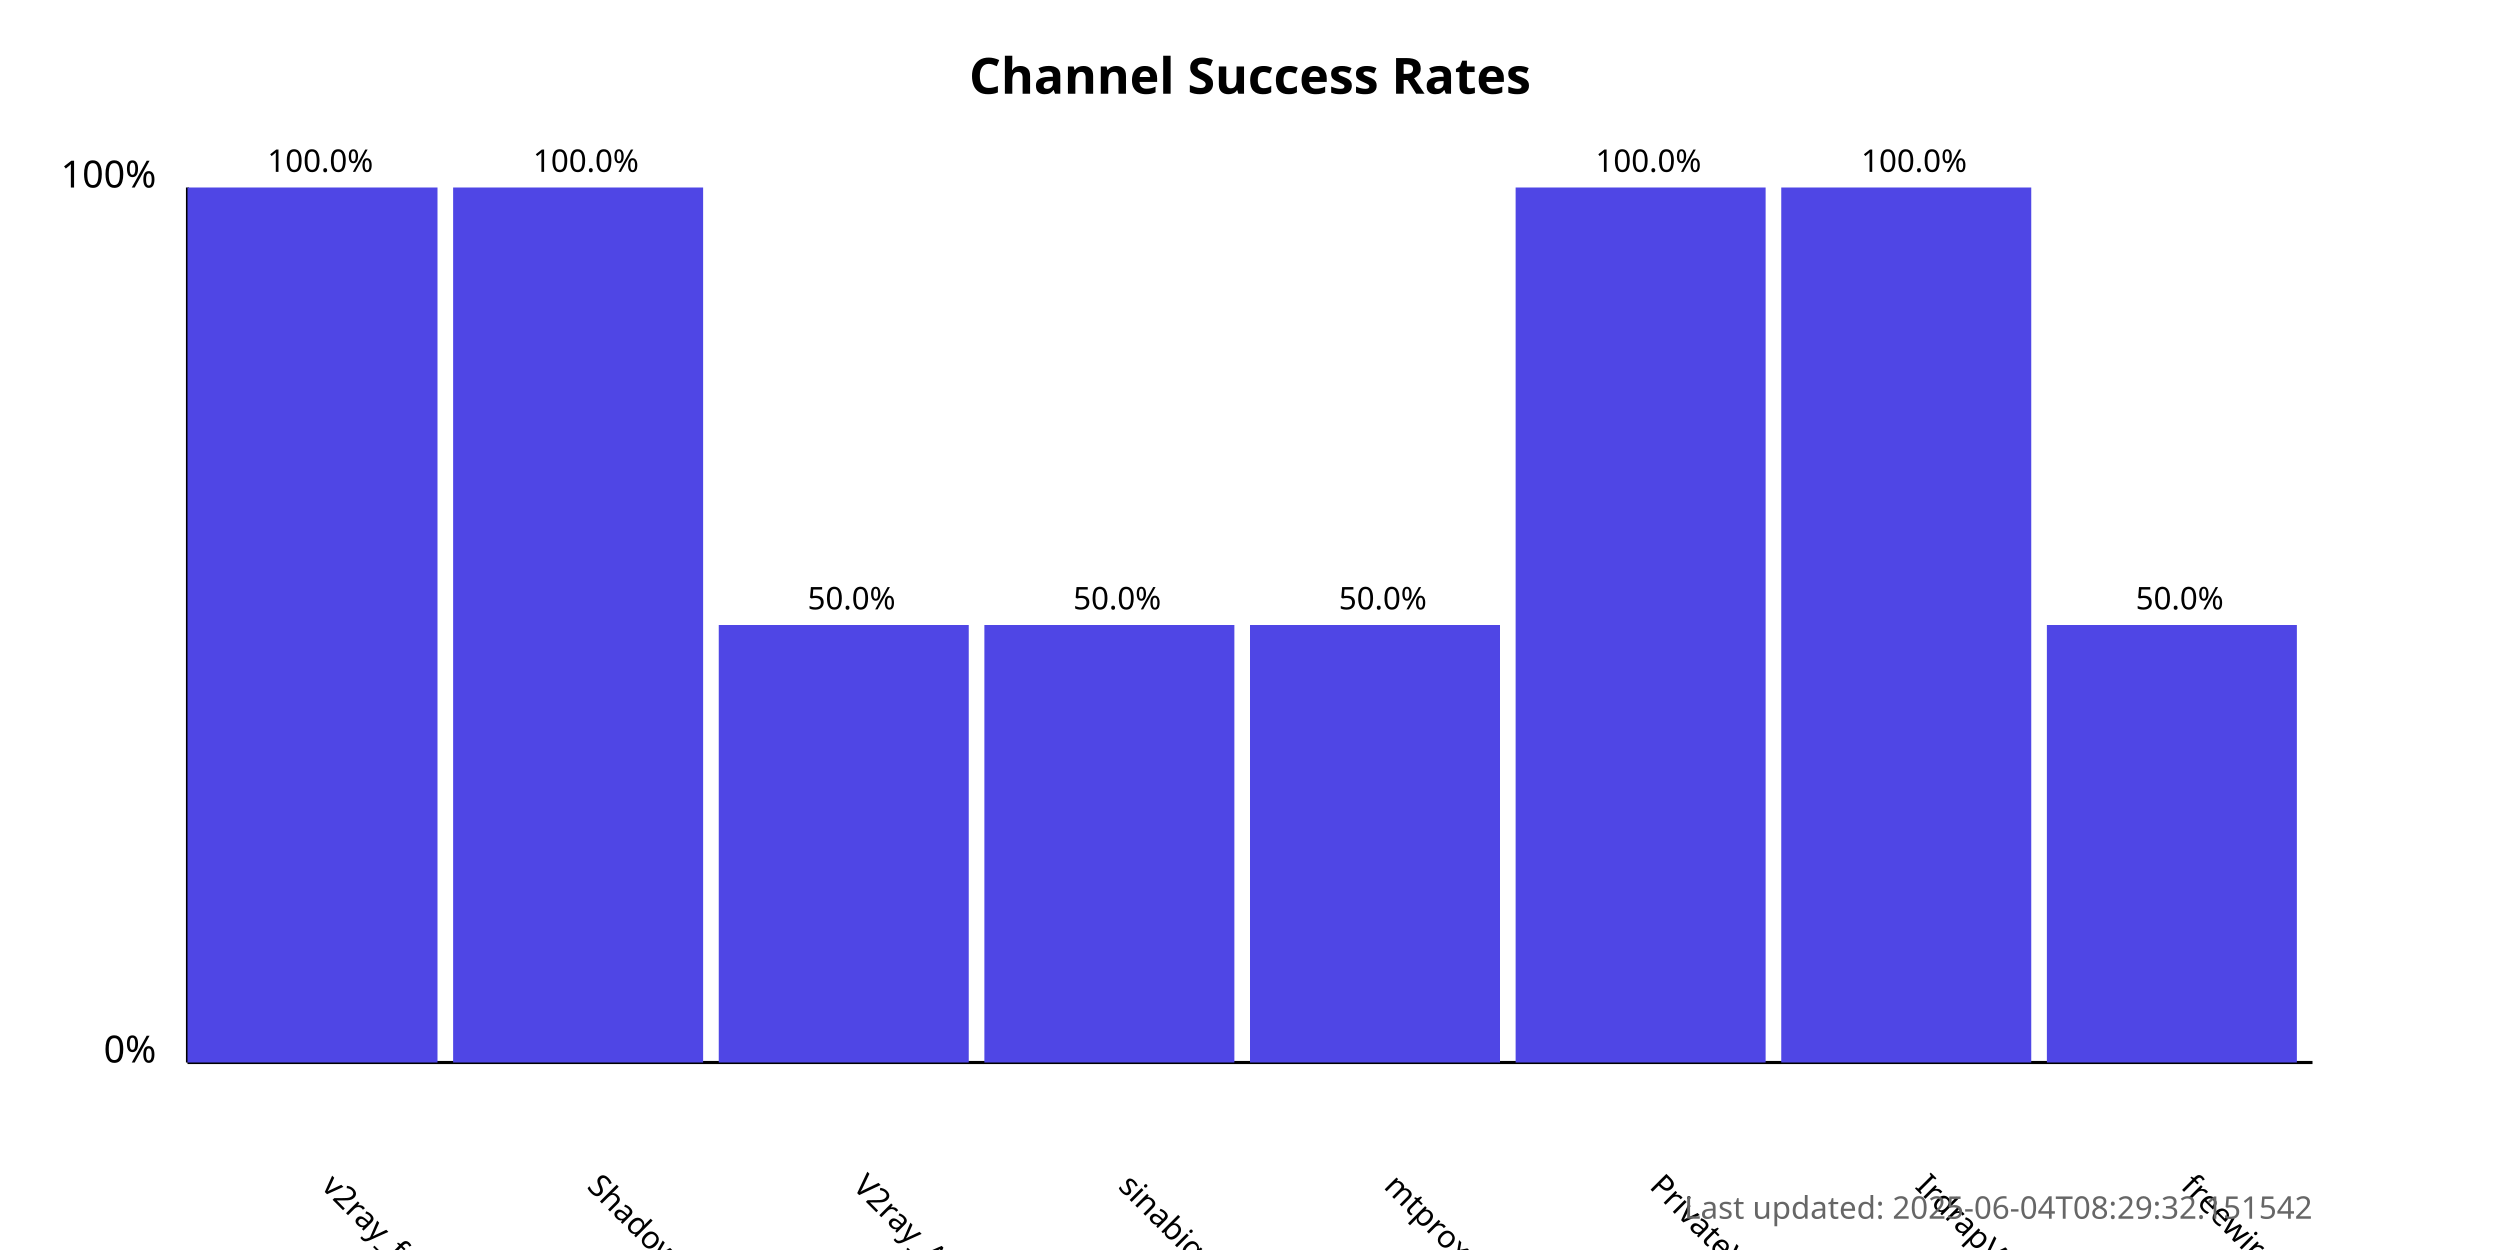
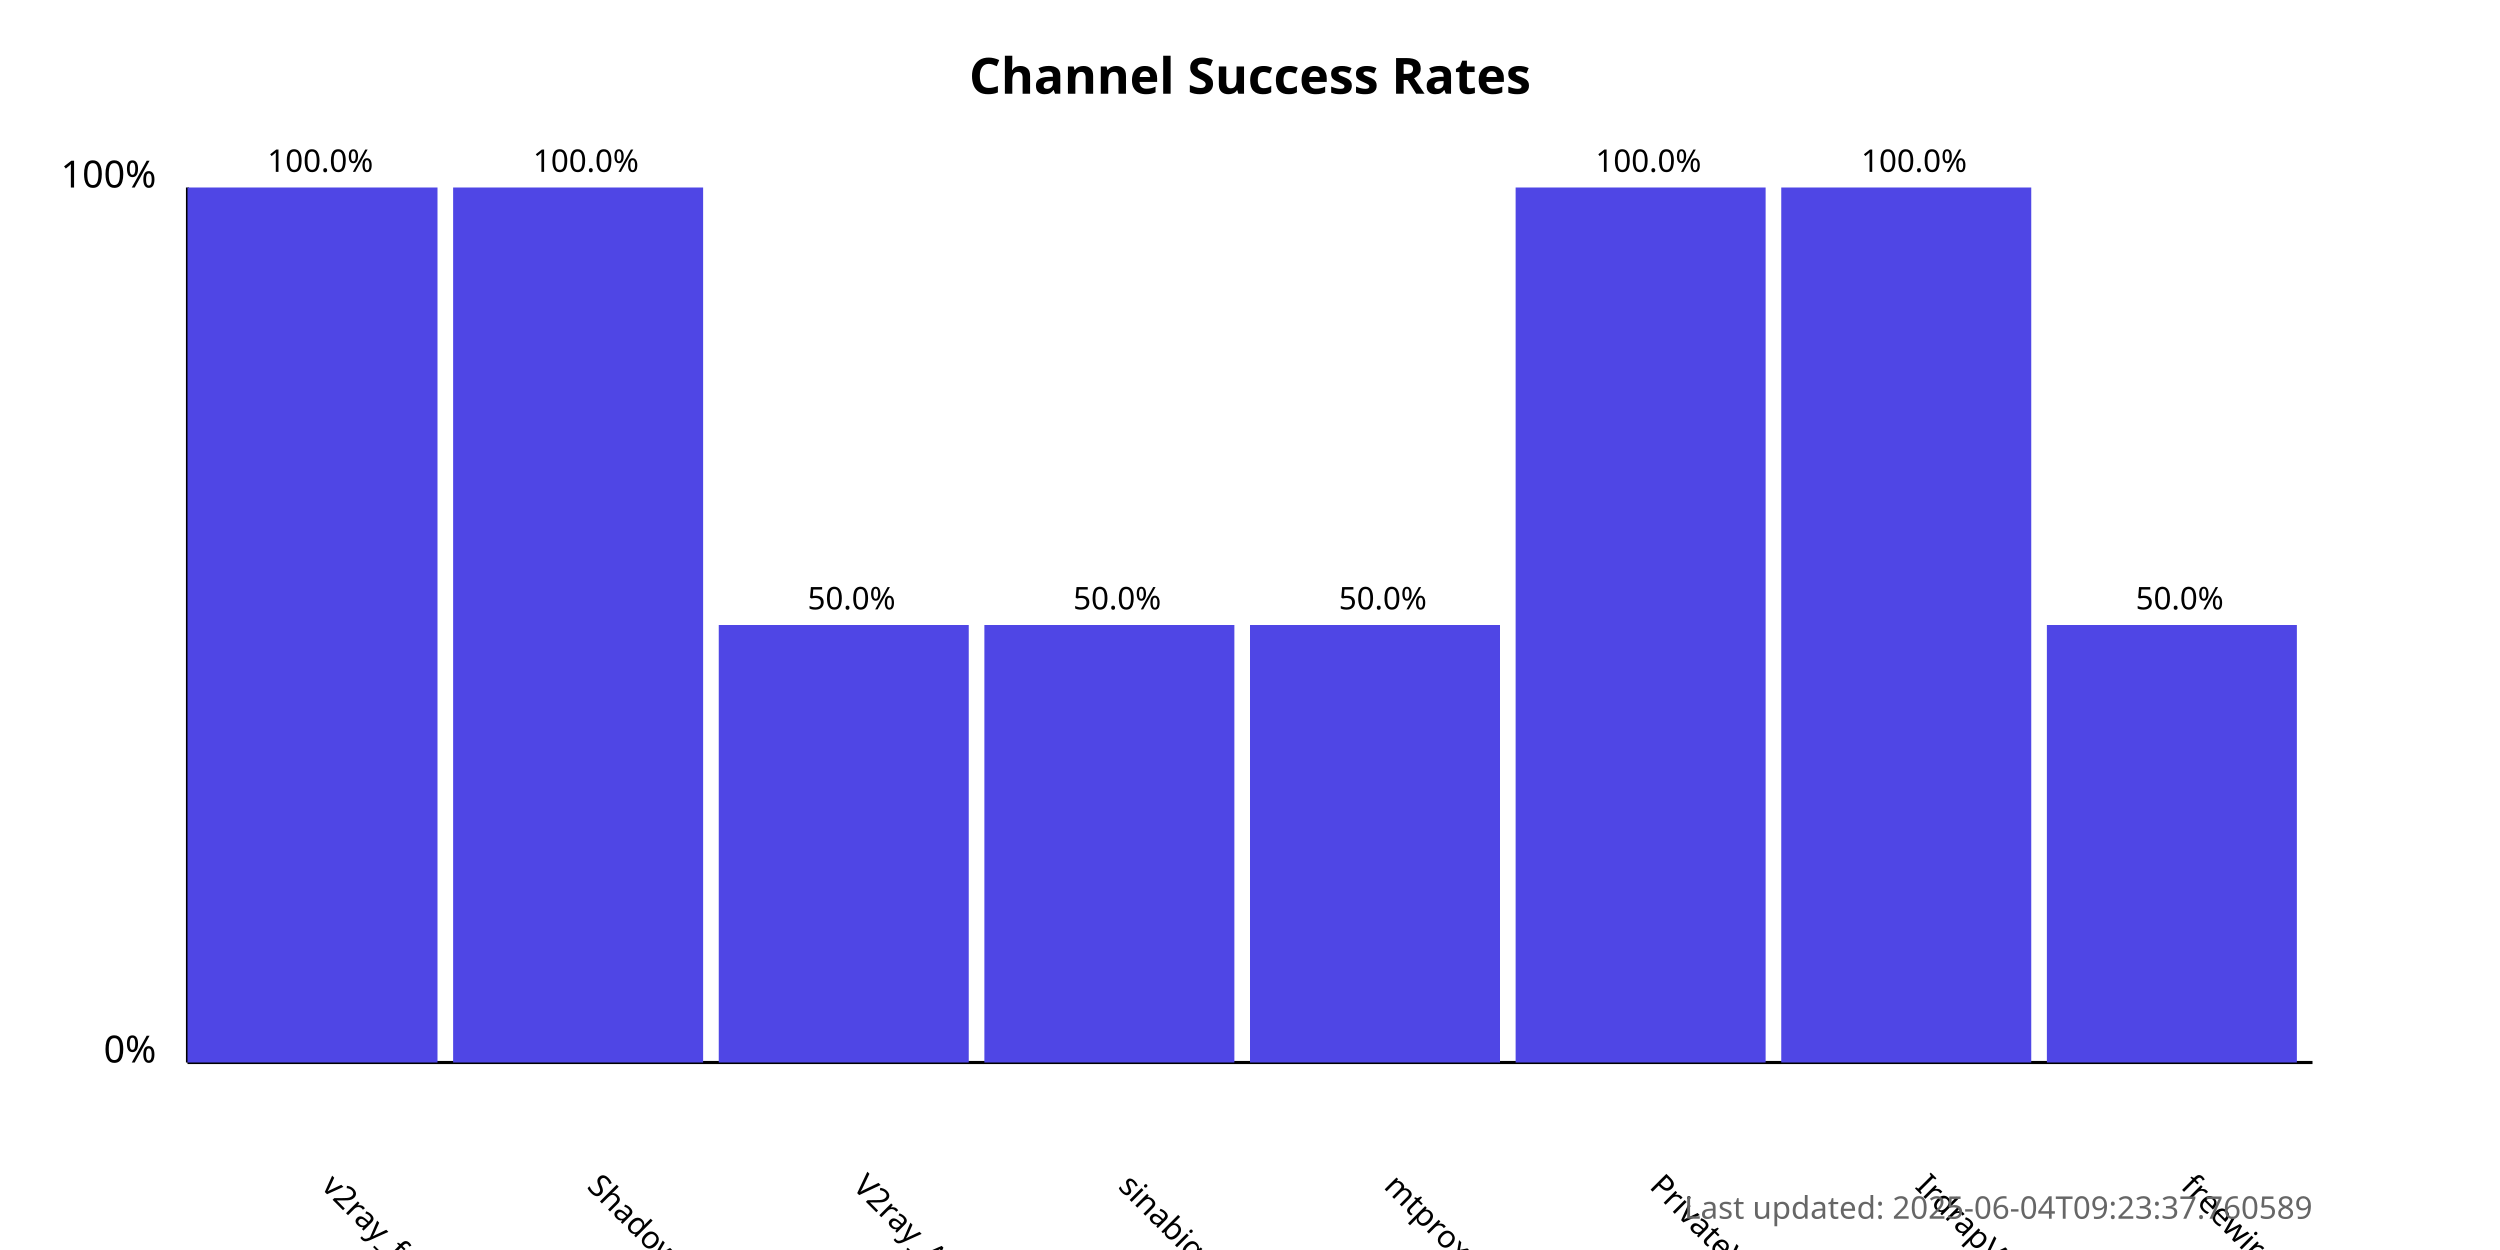
<svg xmlns="http://www.w3.org/2000/svg" width="800" height="400">
  <style>
            .chart-title { font: bold 16px sans-serif; }
            .axis-label { font: 12px sans-serif; }
            .tick-label { font: 10px sans-serif; }
            .bar { fill: #4f46e5; }
            .bar:hover { fill: #6366f1; }
            .timestamp { font: 10px sans-serif; fill: #666; }
        </style>
  <text x="400.0" y="30" text-anchor="middle" class="chart-title">
            Channel Success Rates
        </text>
  <line x1="60" y1="340" x2="60" y2="60" stroke="black" stroke-width="1" />
  <line x1="60" y1="340" x2="740" y2="340" stroke="black" stroke-width="1" />
  <text x="50" y="340" text-anchor="end" class="axis-label">0%</text>
  <text x="50" y="60" text-anchor="end" class="axis-label">100%</text>
  <g>
    <rect x="60" y="60.0" width="80.0" height="280.0" class="bar" />
    <text x="102.5" y="380" transform="rotate(45, 102.5, 380)" text-anchor="start" class="tick-label">
                v2ray_free_conf
            </text>
    <text x="102.5" y="55.0" text-anchor="middle" class="tick-label">
                100.0%
            </text>
  </g>
  <g>
    <rect x="145.0" y="60.0" width="80.0" height="280.0" class="bar" />
    <text x="187.5" y="380" transform="rotate(45, 187.5, 380)" text-anchor="start" class="tick-label">
                ShadowProxy66
            </text>
    <text x="187.5" y="55.0" text-anchor="middle" class="tick-label">
                100.0%
            </text>
  </g>
  <g>
    <rect x="230.0" y="200.0" width="80.0" height="140.0" class="bar" />
    <text x="272.5" y="380" transform="rotate(45, 272.5, 380)" text-anchor="start" class="tick-label">
                V2ray_Alpha
            </text>
    <text x="272.5" y="195.0" text-anchor="middle" class="tick-label">
                50.0%
            </text>
  </g>
  <g>
    <rect x="315.0" y="200.0" width="80.0" height="140.0" class="bar" />
    <text x="357.5" y="380" transform="rotate(45, 357.5, 380)" text-anchor="start" class="tick-label">
                sinabigo
            </text>
    <text x="357.5" y="195.0" text-anchor="middle" class="tick-label">
                50.0%
            </text>
  </g>
  <g>
    <rect x="400.0" y="200.0" width="80.0" height="140.0" class="bar" />
    <text x="442.5" y="380" transform="rotate(45, 442.5, 380)" text-anchor="start" class="tick-label">
                mtproxy_lists
            </text>
    <text x="442.5" y="195.0" text-anchor="middle" class="tick-label">
                50.0%
            </text>
  </g>
  <g>
    <rect x="485.0" y="60.0" width="80.0" height="280.0" class="bar" />
    <text x="527.5" y="380" transform="rotate(45, 527.5, 380)" text-anchor="start" class="tick-label">
                PrivateVPNs
            </text>
    <text x="527.5" y="55.0" text-anchor="middle" class="tick-label">
                100.0%
            </text>
  </g>
  <g>
    <rect x="570.0" y="60.0" width="80.0" height="280.0" class="bar" />
    <text x="612.5" y="380" transform="rotate(45, 612.5, 380)" text-anchor="start" class="tick-label">
                IrdrapVPNnews
            </text>
    <text x="612.5" y="55.0" text-anchor="middle" class="tick-label">
                100.0%
            </text>
  </g>
  <g>
    <rect x="655.0" y="200.0" width="80.0" height="140.0" class="bar" />
    <text x="697.5" y="380" transform="rotate(45, 697.5, 380)" text-anchor="start" class="tick-label">
                freewireguard
            </text>
    <text x="697.5" y="195.0" text-anchor="middle" class="tick-label">
                50.0%
            </text>
  </g>
  <text x="740" y="390" text-anchor="end" class="timestamp">
-             Last updated: 2025-06-04T08:29:32.151542
+             Last updated: 2025-06-04T09:23:37.760589
        </text>
</svg>
